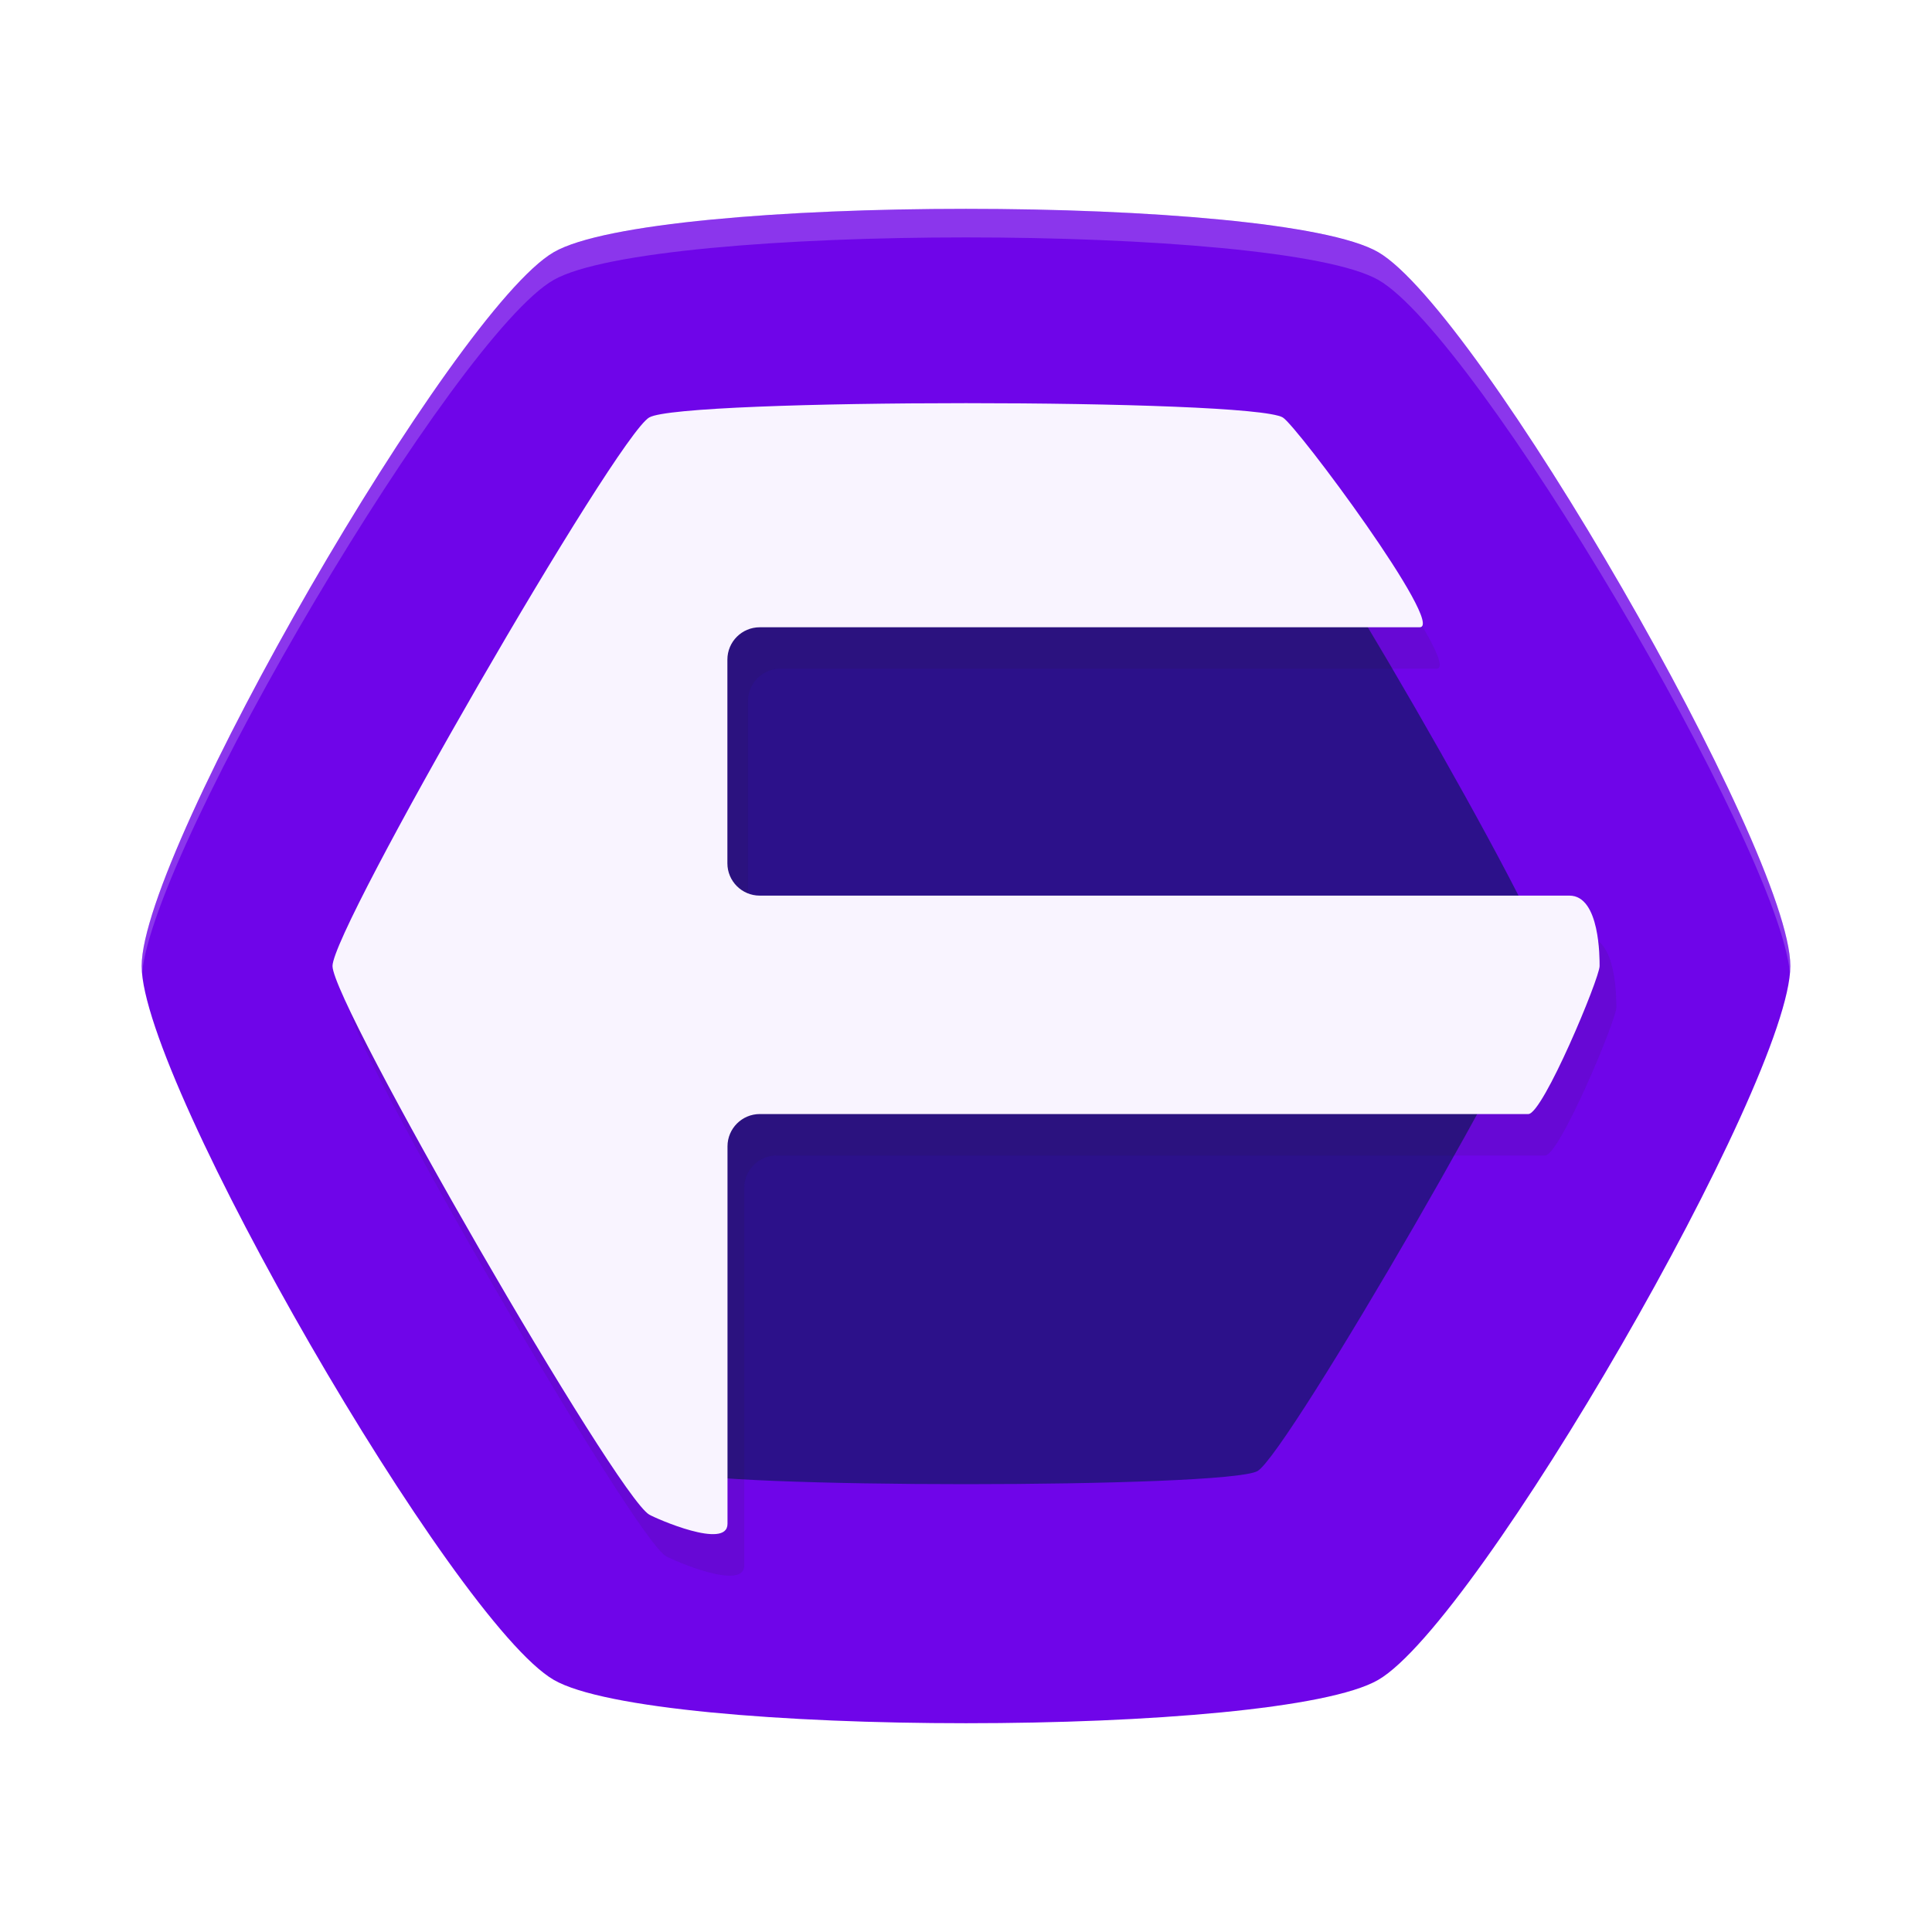
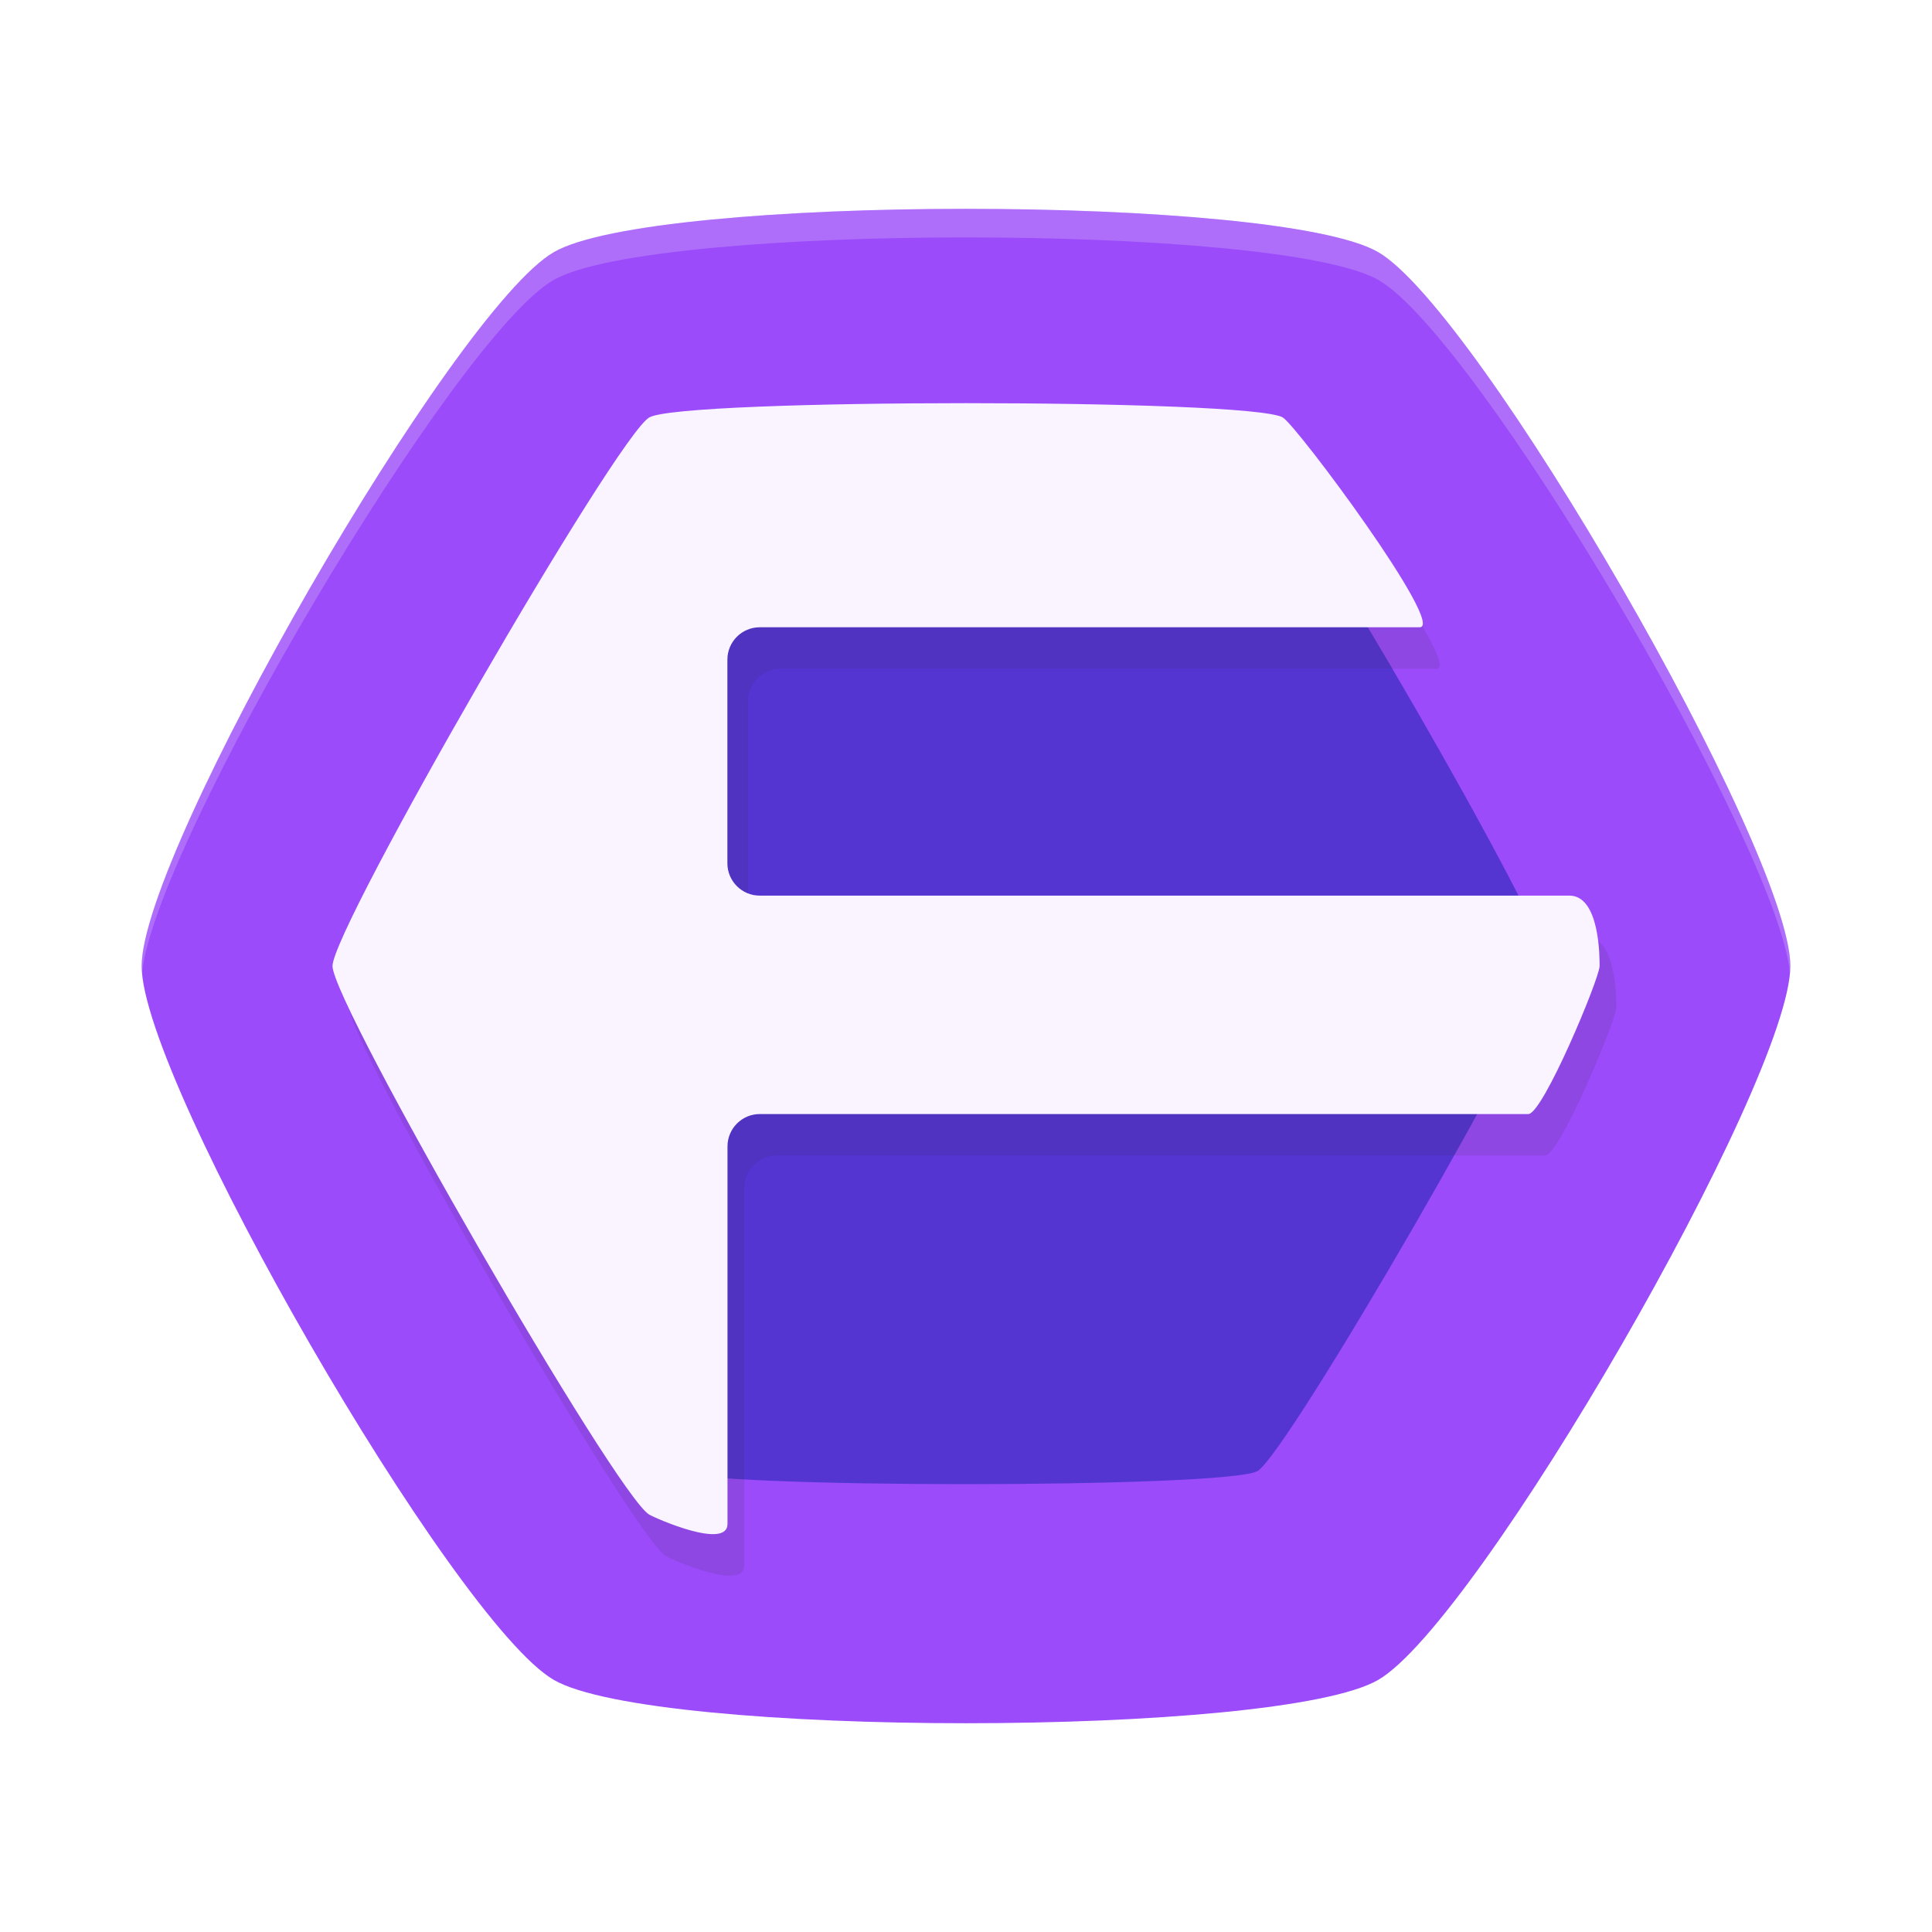
<svg xmlns="http://www.w3.org/2000/svg" width="64" height="64" version="1" id="svg5" viewBox="0 0 64 64">
  <defs id="defs5" />
  <g id="g5" transform="matrix(3.555623,0,0,3.555623,3.555013,3.555986)">
-     <path id="path2" style="fill:#6f05e9;stroke-width:4.8" d="m 11.84,14.651 c -0.931,0.538 -6.749,0.538 -7.68,-1e-6 C 3.229,14.113 0.32,9.075 0.32,8 c 0,-1.075 2.909,-6.113 3.84,-6.651 0.931,-0.538 6.749,-0.538 7.68,4e-7 0.931,0.538 3.84,5.576 3.84,6.651 0,1.075 -2.909,6.113 -3.84,6.651 z" />
-     <path id="path3" style="fill:#2c118a;stroke-width:4.8" d="m 10.716,12.705 c -0.282,0.163 -5.151,0.163 -5.433,-1e-6 C 5.001,12.542 2.567,8.326 2.567,8 c 0,-0.326 2.434,-4.542 2.716,-4.705 0.282,-0.163 5.151,-0.163 5.433,3e-7 0.282,0.163 2.716,4.379 2.716,4.705 0,0.326 -2.434,4.542 -2.716,4.705 z" />
+     <path id="path2" style="fill:#9b4bfa;stroke-width:4.8;fill-opacity:1" d="m 11.84,14.651 c -0.931,0.538 -6.749,0.538 -7.68,-1e-6 C 3.229,14.113 0.32,9.075 0.32,8 c 0,-1.075 2.909,-6.113 3.84,-6.651 0.931,-0.538 6.749,-0.538 7.68,4e-7 0.931,0.538 3.84,5.576 3.84,6.651 0,1.075 -2.909,6.113 -3.84,6.651 z" />
+     <path id="path3" style="fill:#5535d2;stroke-width:4.8;fill-opacity:1" d="m 10.716,12.705 c -0.282,0.163 -5.151,0.163 -5.433,-1e-6 C 5.001,12.542 2.567,8.326 2.567,8 c 0,-0.326 2.434,-4.542 2.716,-4.705 0.282,-0.163 5.151,-0.163 5.433,3e-7 0.282,0.163 2.716,4.379 2.716,4.705 0,0.326 -2.434,4.542 -2.716,4.705 z" />
    <path d="m 8.156,3.143 c -1.399,-10e-8 -2.798,0.044 -2.951,0.133 -0.307,0.177 -2.951,4.757 -2.951,5.111 -1e-7,0.354 2.644,4.934 2.951,5.111 0.062,0.036 0.729,0.33 0.729,0.086 v -3.518 c 0,-0.166 0.135,-0.301 0.301,-0.301 0,0 7.024,0 7.16,0 0.136,0 0.664,-1.265 0.664,-1.379 0,-0.071 0.004,-0.656 -0.281,-0.656 -0.285,0 -7.508,0 -7.508,0 -0.166,0 -0.301,-0.135 -0.301,-0.301 V 5.531 c 0,-0.166 0.135,-0.301 0.301,-0.301 0,0 5.861,0 6.113,0 0.252,0 -1.145,-1.88 -1.275,-1.955 C 10.954,3.187 9.555,3.143 8.156,3.143 Z" style="opacity:0.1;fill:#1a1a1a;stroke-width:4.8" id="path7" />
    <path d="M 8,2.756 C 6.601,2.756 5.202,2.8 5.049,2.889 4.742,3.066 2.098,7.646 2.098,8 c -1e-7,0.354 2.644,4.934 2.951,5.111 0.062,0.036 0.729,0.33 0.729,0.086 V 9.68 c 0,-0.166 0.135,-0.301 0.301,-0.301 h 7.16 c 0.136,0 0.664,-1.265 0.664,-1.379 0,-0.071 0.004,-0.656 -0.281,-0.656 H 6.078 c -0.166,0 -0.301,-0.135 -0.301,-0.301 V 5.145 c 0,-0.166 0.135,-0.301 0.301,-0.301 h 6.148 c 0.252,0 -1.145,-1.88 -1.275,-1.955 C 10.798,2.8 9.399,2.756 8,2.756 Z" style="fill:#f9f4ff;stroke-width:4.8" id="path6" />
    <path d="m 8,0.945 c -1.687,-9e-8 -3.374,0.136 -3.84,0.404 C 3.229,1.887 0.32,6.925 0.32,8 c 0,0.02 0.002,0.044 0.004,0.066 0.106,-1.177 2.922,-5.941 3.836,-6.459 0.931,-0.527 6.749,-0.527 7.68,0 0.913,0.517 3.729,5.282 3.836,6.459 0.002,-0.023 0.004,-0.046 0.004,-0.066 0,-1.075 -2.909,-6.113 -3.84,-6.65 C 11.374,1.081 9.687,0.945 8,0.945 Z" style="opacity:0.2;fill:#f9f9f9;stroke-width:4.8" id="path5" />
  </g>
</svg>
